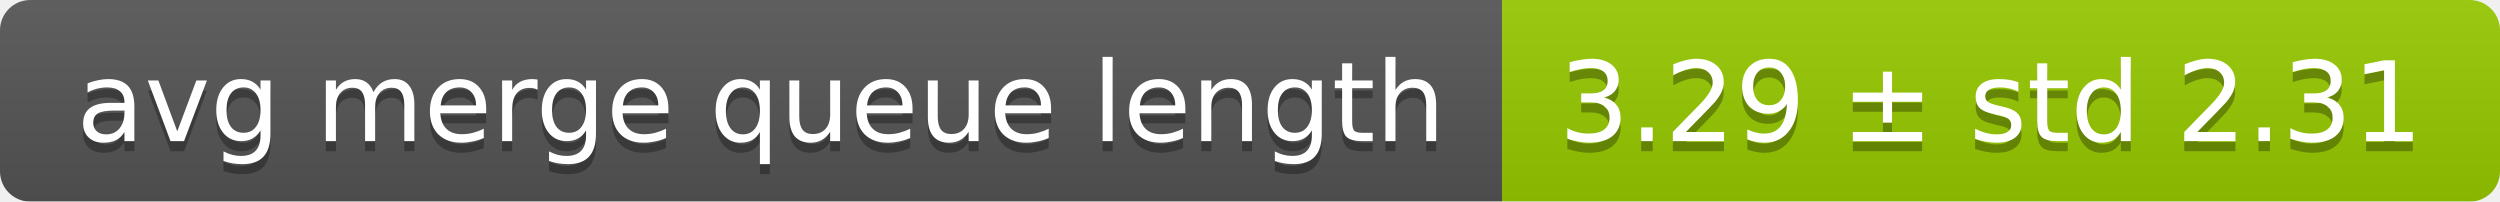
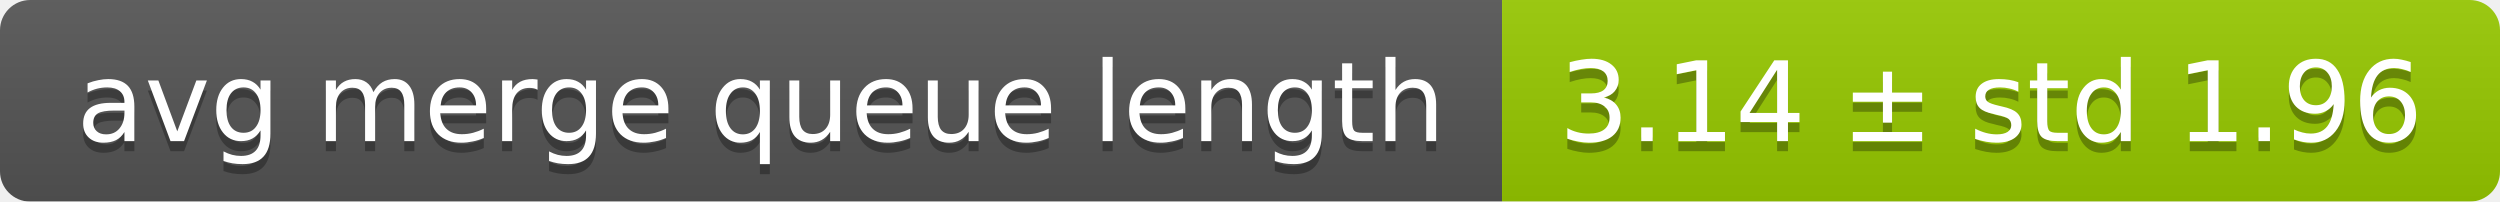
<svg xmlns="http://www.w3.org/2000/svg" width="248" height="20">
  <linearGradient id="smooth" x2="0" y2="100%">
    <stop offset="0" stop-color="#bbb" stop-opacity=".1" />
    <stop offset="1" stop-opacity=".1" />
  </linearGradient>
  <mask id="round">
    <rect width="248" height="20" rx="3" fill="#fff" />
  </mask>
  <g mask="url(#round)">
    <rect width="149" height="20" fill="#555" />
    <rect x="149" width="99" height="20" fill="#97ca00" />
    <rect width="248" height="20" fill="url(#smooth)" />
  </g>
  <g fill="#fff" text-anchor="middle" font-family="DejaVu Sans,Verdana,Geneva,sans-serif" font-size="11">
    <text x="75.5" y="15" fill="#010101" fill-opacity=".3">avg merge queue length</text>
    <text x="75.5" y="14">avg merge queue length</text>
-     <text x="197.5" y="15" fill="#010101" fill-opacity=".3">3.29 ± std 2.31</text>
-     <text x="197.5" y="14">3.29 ± std 2.31</text>
+     <text x="197.5" y="15" fill="#010101" fill-opacity=".3">3.14 ± std 1.96</text>
+     <text x="197.5" y="14">3.14 ± std 1.96</text>
  </g>
</svg>
